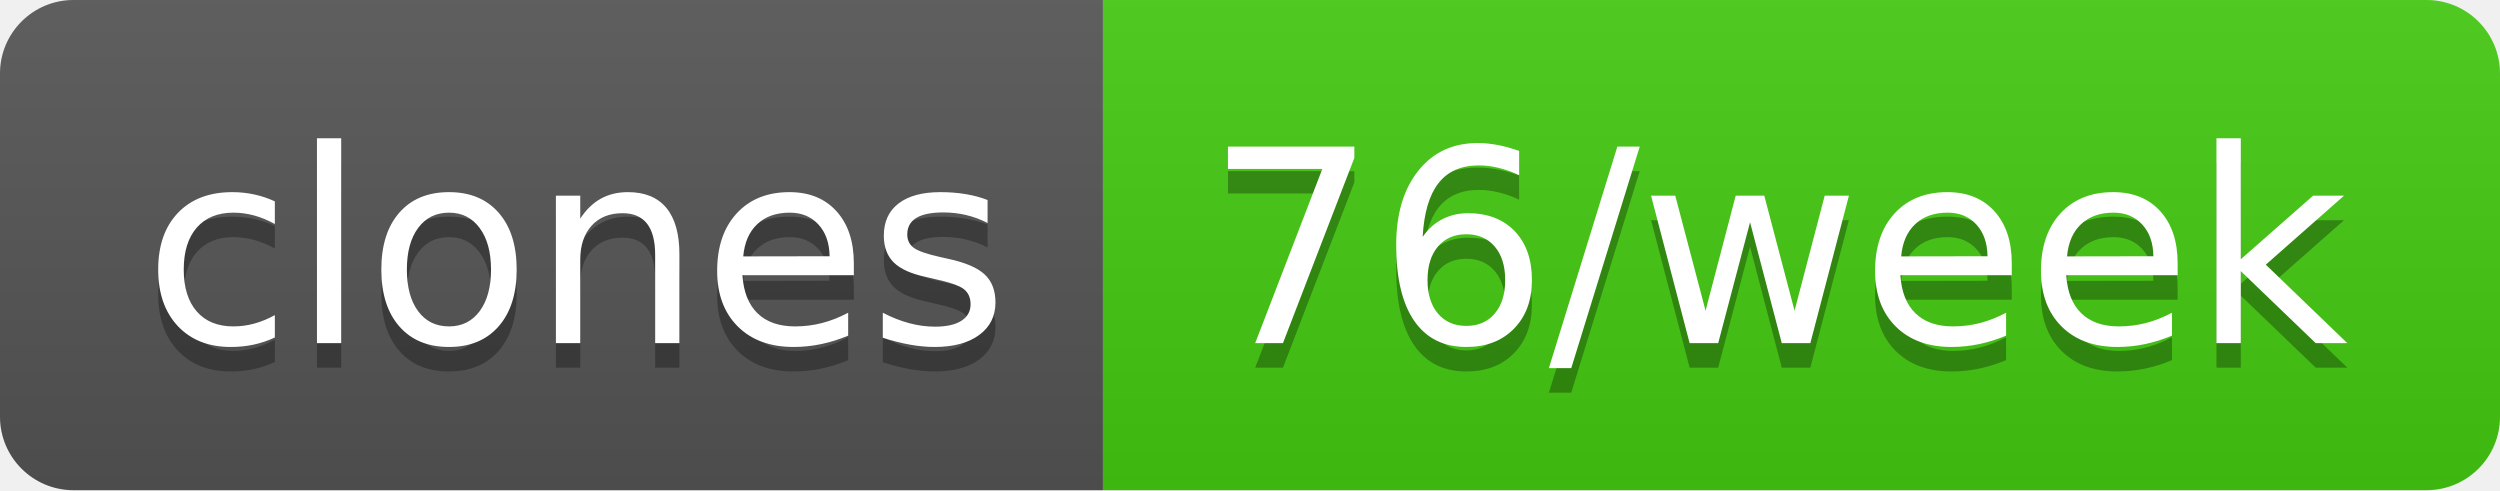
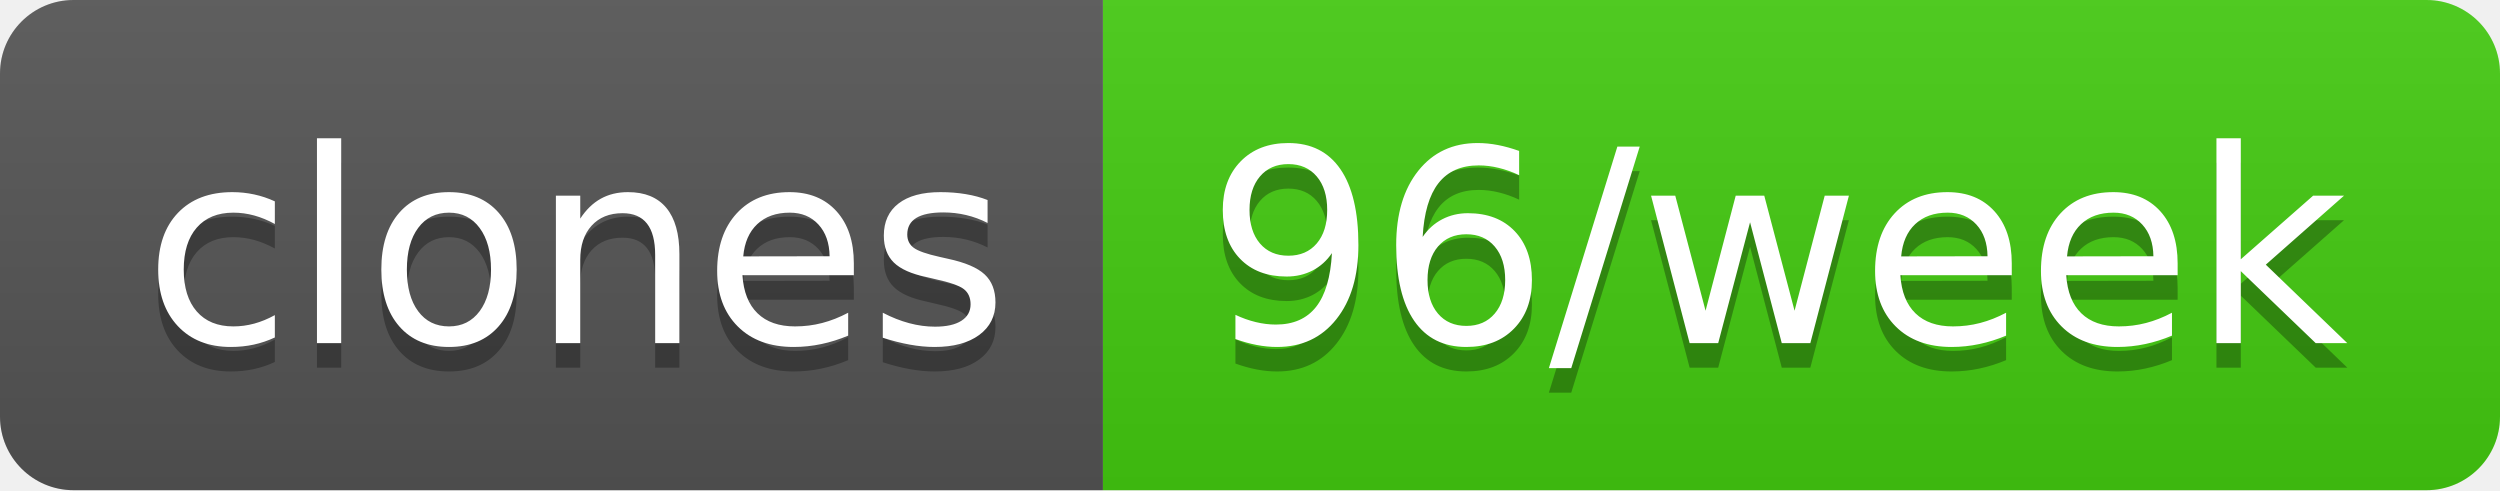
- <svg xmlns="http://www.w3.org/2000/svg" width="102" height="20" role="img" aria-label="clones: 76/week">
+ <svg xmlns="http://www.w3.org/2000/svg" width="102" height="20" role="img" aria-label="clones: 96/week">
  <linearGradient id="s" x2="0" y2="100%">
    <stop offset="0" stop-color="#bbb" stop-opacity=".1" />
    <stop offset="1" stop-opacity=".1" />
  </linearGradient>
  <clipPath id="r">
    <rect width="102" height="20" rx="3" fill="#fff" />
  </clipPath>
  <g clip-path="url(#r)">
    <rect width="45" height="20" fill="#555" />
    <rect x="45" width="57" height="20" fill="#4c1" />
    <rect width="102" height="20" fill="url(#s)" />
  </g>
  <g fill="#fff" text-anchor="middle" font-family="Verdana,Geneva,DejaVu Sans,sans-serif" text-rendering="geometricPrecision" font-size="110">
    <text aria-hidden="true" x="235" y="150" fill="#010101" fill-opacity=".3" transform="scale(.1)" textLength="350">clones</text>
    <text x="235" y="140" transform="scale(.1)" fill="#fff" textLength="350">clones</text>
-     <text aria-hidden="true" x="725" y="150" fill="#010101" fill-opacity=".3" transform="scale(.1)" textLength="470">76/week</text>
-     <text x="725" y="140" transform="scale(.1)" fill="#fff" textLength="470">76/week</text>
+     <text aria-hidden="true" x="725" y="150" fill="#010101" fill-opacity=".3" transform="scale(.1)" textLength="470">96/week</text>
+     <text x="725" y="140" transform="scale(.1)" fill="#fff" textLength="470">96/week</text>
  </g>
</svg>
